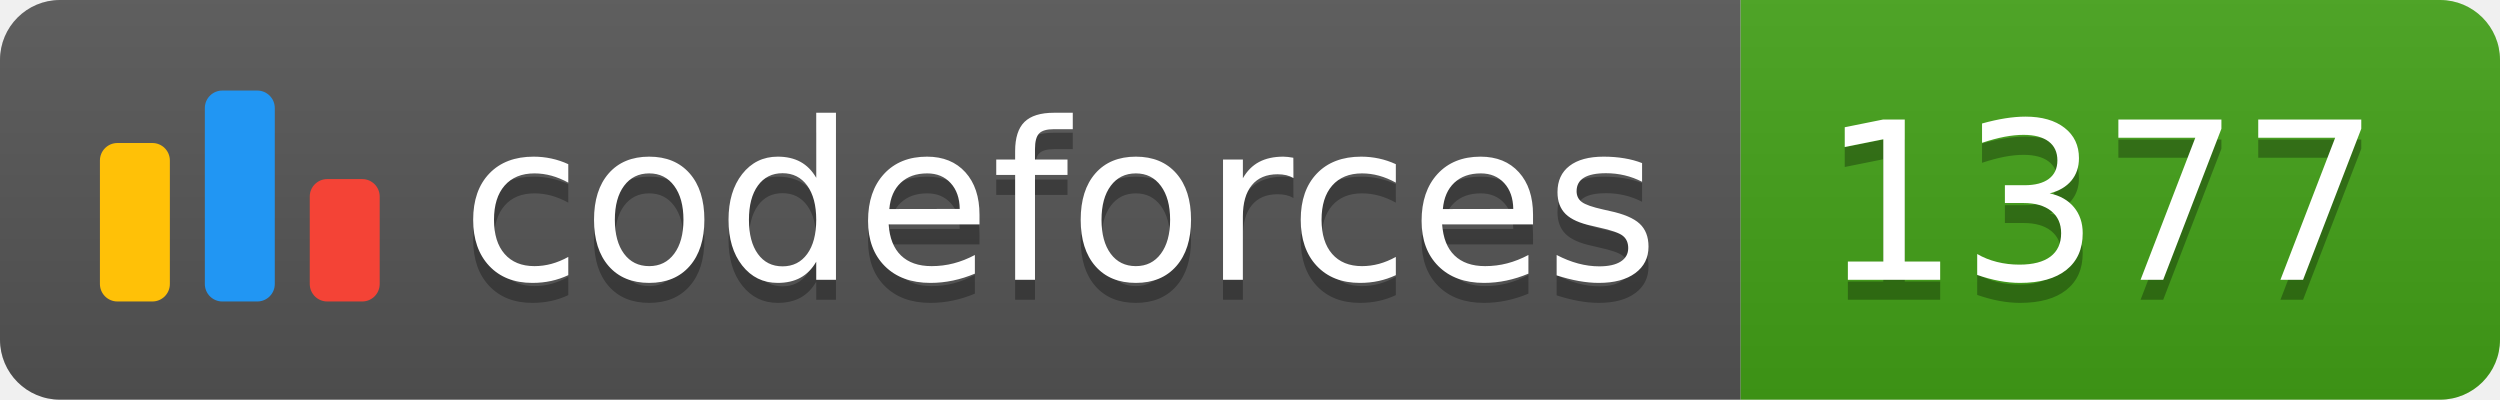
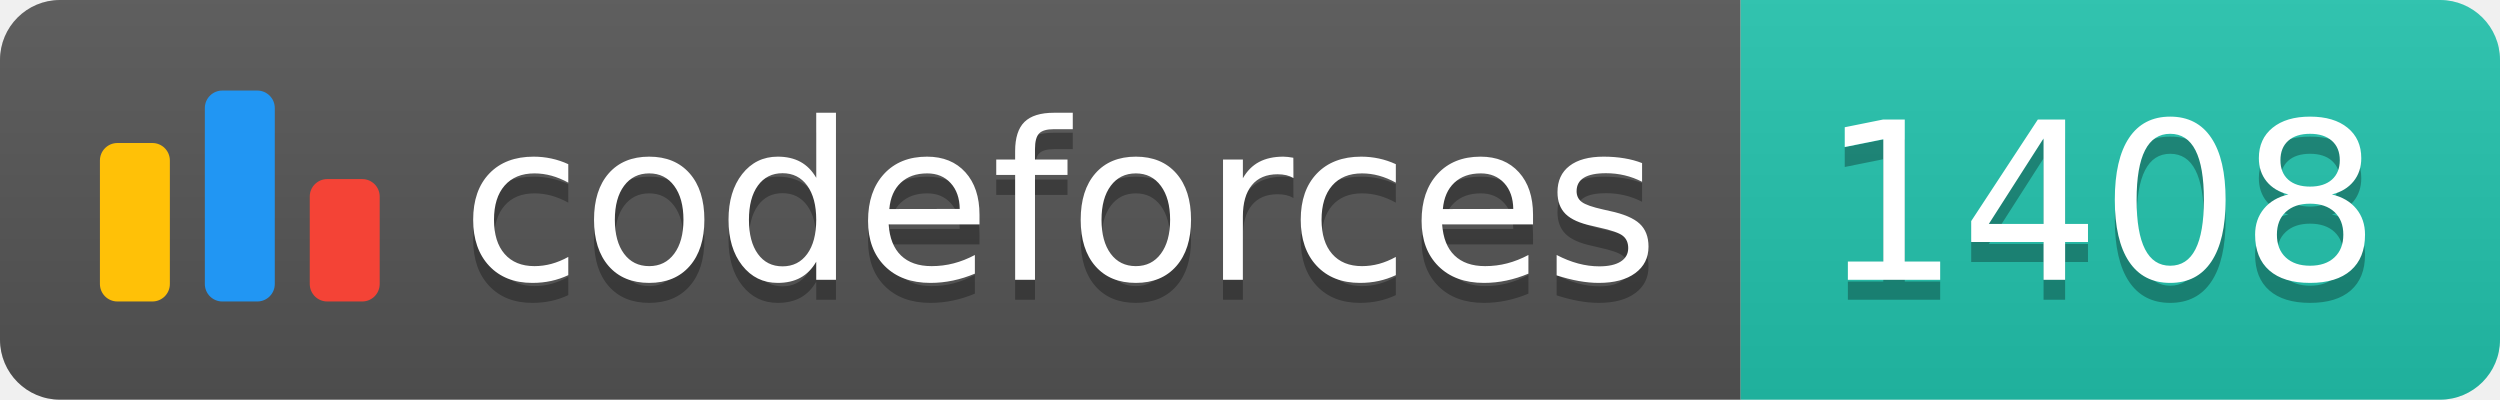
<svg xmlns="http://www.w3.org/2000/svg" width="125.1" height="20">
  <linearGradient id="smooth" x2="0" y2="100%">
    <stop offset="0" stop-color="#bbb" stop-opacity=".1" />
    <stop offset="1" stop-opacity=".1" />
  </linearGradient>
  <clipPath id="round">
    <rect width="125.1" height="20" rx="3" fill="#fff" />
  </clipPath>
  <g clip-path="url(#round)">
    <rect width="87.1" height="20" fill="#555" />
-     <rect x="87.1" width="38.0" height="20" fill="#43A217" />
+     <rect x="87.1" width="38.0" height="20" fill="#22C4AE" />
    <rect width="125.1" height="20" fill="url(#smooth)" />
  </g>
  <g fill="#fff" text-anchor="middle" font-family="DejaVu Sans,Verdana,Geneva,sans-serif" font-size="110">
    <svg x="5" y="3" class="logo" width="14" height="14" viewBox="0 0 32 25" fill="none">
      <rect y="6" width="8" height="18.125" rx="2" fill="#FFC107" />
      <rect x="24" y="10.125" width="8" height="14" rx="2" fill="#F44336" />
      <rect x="12" width="8" height="24.125" rx="2" fill="#2196F3" />
    </svg>
    <text x="530.5" y="150" fill="#010101" fill-opacity=".3" transform="scale(0.1)" textLength="601.0" lengthAdjust="spacing">codeforces
        </text>
    <text x="530.5" y="140" transform="scale(0.1)" textLength="601.0" lengthAdjust="spacing">codeforces</text>
-     <text x="1051.0" y="150" fill="#010101" fill-opacity=".3" transform="scale(0.1)" textLength="280.0" lengthAdjust="spacing">1377
+     <text x="1051.0" y="150" fill="#010101" fill-opacity=".3" transform="scale(0.1)" textLength="280.0" lengthAdjust="spacing">1408
        </text>
-     <text x="1051.0" y="140" transform="scale(0.1)" textLength="280.0" lengthAdjust="spacing">1377</text>
+     <text x="1051.0" y="140" transform="scale(0.1)" textLength="280.0" lengthAdjust="spacing">1408</text>
  </g>
</svg>
